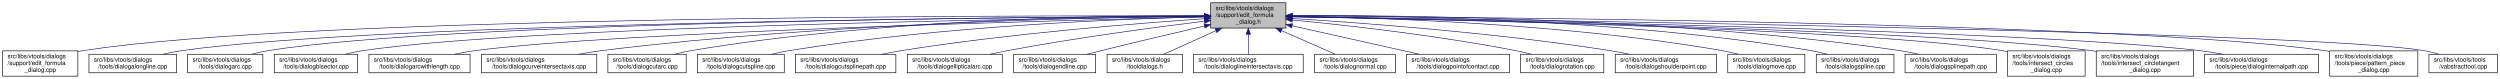
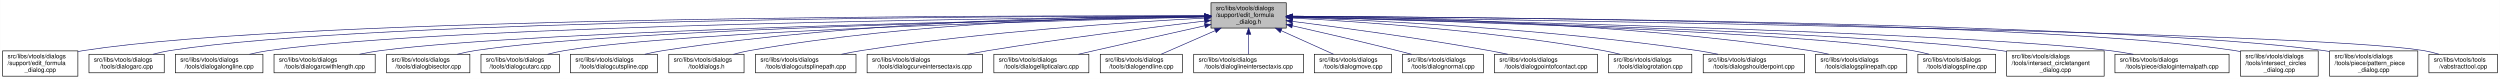
- <svg xmlns="http://www.w3.org/2000/svg" xmlns:xlink="http://www.w3.org/1999/xlink" width="4054pt" height="128pt" viewBox="0.00 0.00 4053.50 128.00">
+ <svg xmlns="http://www.w3.org/2000/svg" xmlns:xlink="http://www.w3.org/1999/xlink" width="4053pt" height="128pt" viewBox="0.00 0.00 4052.50 128.00">
  <g id="graph0" class="graph" transform="scale(1 1) rotate(0) translate(4 124)">
-     <polygon fill="white" stroke="transparent" points="-4,4 -4,-124 4049.5,-124 4049.5,4 -4,4" />
+     <polygon fill="white" stroke="transparent" points="-4,4 -4,-124 4048.5,-124 4048.5,4 -4,4" />
    <g id="node1" class="node">
      <g id="a_node1">
        <a xlink:title=" ">
          <polygon fill="#bfbfbf" stroke="black" points="1959,-78.5 1959,-119.5 2081,-119.5 2081,-78.5 1959,-78.5" />
          <text text-anchor="start" x="1967" y="-107.5" font-family="Helvetica,sans-Serif" font-size="10.00">src/libs/vtools/dialogs</text>
          <text text-anchor="start" x="1967" y="-96.5" font-family="Helvetica,sans-Serif" font-size="10.00">/support/edit_formula</text>
          <text text-anchor="middle" x="2020" y="-85.5" font-family="Helvetica,sans-Serif" font-size="10.00">_dialog.h</text>
        </a>
      </g>
    </g>
    <g id="node2" class="node">
      <g id="a_node2">
        <a xlink:href="../../d7/d8d/edit__formula__dialog_8cpp.html" target="_top" xlink:title=" ">
          <polygon fill="white" stroke="black" points="0,-0.5 0,-41.5 122,-41.5 122,-0.5 0,-0.5" />
          <text text-anchor="start" x="8" y="-29.5" font-family="Helvetica,sans-Serif" font-size="10.00">src/libs/vtools/dialogs</text>
          <text text-anchor="start" x="8" y="-18.5" font-family="Helvetica,sans-Serif" font-size="10.00">/support/edit_formula</text>
          <text text-anchor="middle" x="61" y="-7.5" font-family="Helvetica,sans-Serif" font-size="10.00">_dialog.cpp</text>
        </a>
      </g>
    </g>
    <g id="edge1" class="edge">
      <path fill="none" stroke="midnightblue" d="M1948.41,-98.25C1648.36,-98.95 491.07,-97.88 131,-42 128.13,-41.55 125.21,-41.03 122.27,-40.44" />
      <polygon fill="midnightblue" stroke="midnightblue" points="1948.72,-101.75 1958.71,-98.23 1948.71,-94.75 1948.72,-101.75" />
    </g>
    <g id="node3" class="node">
      <g id="a_node3">
-         <a xlink:href="../../d6/d5d/dialogalongline_8cpp.html" target="_top" xlink:title=" ">
-           <polygon fill="white" stroke="black" points="140,-6 140,-36 282,-36 282,-6 140,-6" />
+         <a xlink:href="../../d1/d37/dialogarc_8cpp.html" target="_top" xlink:title=" ">
+           <polygon fill="white" stroke="black" points="140,-6 140,-36 262,-36 262,-6 140,-6" />
          <text text-anchor="start" x="148" y="-24" font-family="Helvetica,sans-Serif" font-size="10.00">src/libs/vtools/dialogs</text>
-           <text text-anchor="middle" x="211" y="-13" font-family="Helvetica,sans-Serif" font-size="10.00">/tools/dialogalongline.cpp</text>
+           <text text-anchor="middle" x="201" y="-13" font-family="Helvetica,sans-Serif" font-size="10.00">/tools/dialogarc.cpp</text>
        </a>
      </g>
    </g>
    <g id="edge2" class="edge">
-       <path fill="none" stroke="midnightblue" d="M1948.49,-97.71C1664.91,-96.24 618.97,-87.78 291,-42 280.93,-40.59 270.3,-38.43 260.18,-36.04" />
-       <polygon fill="midnightblue" stroke="midnightblue" points="1948.63,-101.21 1958.65,-97.76 1948.67,-94.21 1948.63,-101.21" />
+       <path fill="none" stroke="midnightblue" d="M1948.58,-98.05C1662.95,-97.91 602.33,-93.82 271,-42 262.13,-40.61 252.8,-38.46 243.94,-36.07" />
+       <polygon fill="midnightblue" stroke="midnightblue" points="1948.81,-101.55 1958.81,-98.06 1948.81,-94.55 1948.81,-101.55" />
    </g>
    <g id="node4" class="node">
      <g id="a_node4">
-         <a xlink:href="../../d1/d37/dialogarc_8cpp.html" target="_top" xlink:title=" ">
-           <polygon fill="white" stroke="black" points="300,-6 300,-36 422,-36 422,-6 300,-6" />
-           <text text-anchor="start" x="308" y="-24" font-family="Helvetica,sans-Serif" font-size="10.00">src/libs/vtools/dialogs</text>
-           <text text-anchor="middle" x="361" y="-13" font-family="Helvetica,sans-Serif" font-size="10.00">/tools/dialogarc.cpp</text>
+         <a xlink:href="../../d6/d5d/dialogalongline_8cpp.html" target="_top" xlink:title=" ">
+           <polygon fill="white" stroke="black" points="280,-6 280,-36 422,-36 422,-6 280,-6" />
+           <text text-anchor="start" x="288" y="-24" font-family="Helvetica,sans-Serif" font-size="10.00">src/libs/vtools/dialogs</text>
+           <text text-anchor="middle" x="351" y="-13" font-family="Helvetica,sans-Serif" font-size="10.00">/tools/dialogalongline.cpp</text>
        </a>
      </g>
    </g>
    <g id="edge3" class="edge">
-       <path fill="none" stroke="midnightblue" d="M1948.94,-97.79C1680.68,-96.63 729.64,-89.2 431,-42 422.14,-40.6 412.8,-38.44 403.95,-36.04" />
-       <polygon fill="midnightblue" stroke="midnightblue" points="1948.93,-101.29 1958.95,-97.83 1948.96,-94.29 1948.93,-101.29" />
+       <path fill="none" stroke="midnightblue" d="M1948.99,-97.48C1680.89,-95.19 730.38,-84.22 431,-42 420.93,-40.58 410.3,-38.41 400.18,-36.01" />
+       <polygon fill="midnightblue" stroke="midnightblue" points="1948.96,-100.98 1958.99,-97.56 1949.02,-93.98 1948.96,-100.98" />
    </g>
    <g id="node5" class="node">
      <g id="a_node5">
-         <a xlink:href="../../da/dfa/dialogbisector_8cpp.html" target="_top" xlink:title=" ">
-           <polygon fill="white" stroke="black" points="440.5,-6 440.5,-36 575.5,-36 575.5,-6 440.5,-6" />
-           <text text-anchor="start" x="448.5" y="-24" font-family="Helvetica,sans-Serif" font-size="10.00">src/libs/vtools/dialogs</text>
-           <text text-anchor="middle" x="508" y="-13" font-family="Helvetica,sans-Serif" font-size="10.00">/tools/dialogbisector.cpp</text>
+         <a xlink:href="../../d2/d29/dialogarcwithlength_8cpp.html" target="_top" xlink:title=" ">
+           <polygon fill="white" stroke="black" points="440,-6 440,-36 604,-36 604,-6 440,-6" />
+           <text text-anchor="start" x="448" y="-24" font-family="Helvetica,sans-Serif" font-size="10.00">src/libs/vtools/dialogs</text>
+           <text text-anchor="middle" x="522" y="-13" font-family="Helvetica,sans-Serif" font-size="10.00">/tools/dialogarcwithlength.cpp</text>
        </a>
      </g>
    </g>
    <g id="edge4" class="edge">
-       <path fill="none" stroke="midnightblue" d="M1948.84,-97.25C1697.56,-94.27 852.6,-81.5 585,-42 575.44,-40.59 565.34,-38.45 555.73,-36.1" />
-       <polygon fill="midnightblue" stroke="midnightblue" points="1948.9,-100.75 1958.94,-97.37 1948.99,-93.75 1948.9,-100.75" />
+       <path fill="none" stroke="midnightblue" d="M1948.64,-96.83C1700.42,-92.48 875.48,-75.8 613,-42 601.77,-40.55 589.88,-38.4 578.52,-36.04" />
+       <polygon fill="midnightblue" stroke="midnightblue" points="1948.92,-100.33 1958.98,-97.01 1949.04,-93.33 1948.92,-100.33" />
    </g>
    <g id="node6" class="node">
      <g id="a_node6">
-         <a xlink:href="../../d2/d29/dialogarcwithlength_8cpp.html" target="_top" xlink:title=" ">
-           <polygon fill="white" stroke="black" points="594,-6 594,-36 758,-36 758,-6 594,-6" />
-           <text text-anchor="start" x="602" y="-24" font-family="Helvetica,sans-Serif" font-size="10.00">src/libs/vtools/dialogs</text>
-           <text text-anchor="middle" x="676" y="-13" font-family="Helvetica,sans-Serif" font-size="10.00">/tools/dialogarcwithlength.cpp</text>
+         <a xlink:href="../../da/dfa/dialogbisector_8cpp.html" target="_top" xlink:title=" ">
+           <polygon fill="white" stroke="black" points="622.5,-6 622.5,-36 757.5,-36 757.5,-6 622.5,-6" />
+           <text text-anchor="start" x="630.5" y="-24" font-family="Helvetica,sans-Serif" font-size="10.00">src/libs/vtools/dialogs</text>
+           <text text-anchor="middle" x="690" y="-13" font-family="Helvetica,sans-Serif" font-size="10.00">/tools/dialogbisector.cpp</text>
        </a>
      </g>
    </g>
    <g id="edge5" class="edge">
-       <path fill="none" stroke="midnightblue" d="M1948.42,-96.42C1718.13,-91.07 997.97,-72.31 767,-42 755.93,-40.55 744.22,-38.43 733.02,-36.1" />
-       <polygon fill="midnightblue" stroke="midnightblue" points="1948.61,-99.92 1958.68,-96.65 1948.77,-92.93 1948.61,-99.92" />
+       <path fill="none" stroke="midnightblue" d="M1948.7,-96.81C1718.5,-92.65 996.62,-77.08 766,-42 756.56,-40.56 746.6,-38.42 737.11,-36.06" />
+       <polygon fill="midnightblue" stroke="midnightblue" points="1948.91,-100.31 1958.97,-96.99 1949.03,-93.31 1948.91,-100.31" />
    </g>
    <g id="node7" class="node">
      <g id="a_node7">
-         <a xlink:href="../../dd/d39/dialogcurveintersectaxis_8cpp.html" target="_top" xlink:title=" ">
-           <polygon fill="white" stroke="black" points="776.5,-6 776.5,-36 963.5,-36 963.5,-6 776.5,-6" />
-           <text text-anchor="start" x="784.5" y="-24" font-family="Helvetica,sans-Serif" font-size="10.00">src/libs/vtools/dialogs</text>
-           <text text-anchor="middle" x="870" y="-13" font-family="Helvetica,sans-Serif" font-size="10.00">/tools/dialogcurveintersectaxis.cpp</text>
+         <a xlink:href="../../d9/d90/dialogcutarc_8cpp.html" target="_top" xlink:title=" ">
+           <polygon fill="white" stroke="black" points="775.5,-6 775.5,-36 902.5,-36 902.5,-6 775.5,-6" />
+           <text text-anchor="start" x="783.5" y="-24" font-family="Helvetica,sans-Serif" font-size="10.00">src/libs/vtools/dialogs</text>
+           <text text-anchor="middle" x="839" y="-13" font-family="Helvetica,sans-Serif" font-size="10.00">/tools/dialogcutarc.cpp</text>
        </a>
      </g>
    </g>
    <g id="edge6" class="edge">
-       <path fill="none" stroke="midnightblue" d="M1948.84,-97.63C1779.12,-96 1337.47,-87.37 972,-42 959.73,-40.48 946.73,-38.34 934.26,-36.02" />
-       <polygon fill="midnightblue" stroke="midnightblue" points="1948.87,-101.13 1958.9,-97.72 1948.93,-94.13 1948.87,-101.13" />
+       <path fill="none" stroke="midnightblue" d="M1948.73,-96.45C1736.68,-91.53 1112.04,-74.59 911,-42 902.04,-40.55 892.59,-38.39 883.6,-36.03" />
+       <polygon fill="midnightblue" stroke="midnightblue" points="1948.74,-99.96 1958.81,-96.69 1948.9,-92.96 1948.74,-99.96" />
    </g>
    <g id="node8" class="node">
      <g id="a_node8">
-         <a xlink:href="../../d9/d90/dialogcutarc_8cpp.html" target="_top" xlink:title=" ">
-           <polygon fill="white" stroke="black" points="981.5,-6 981.5,-36 1108.5,-36 1108.5,-6 981.5,-6" />
-           <text text-anchor="start" x="989.5" y="-24" font-family="Helvetica,sans-Serif" font-size="10.00">src/libs/vtools/dialogs</text>
-           <text text-anchor="middle" x="1045" y="-13" font-family="Helvetica,sans-Serif" font-size="10.00">/tools/dialogcutarc.cpp</text>
+         <a xlink:href="../../d3/d2e/dialogcutspline_8cpp.html" target="_top" xlink:title=" ">
+           <polygon fill="white" stroke="black" points="920.5,-6 920.5,-36 1061.5,-36 1061.5,-6 920.5,-6" />
+           <text text-anchor="start" x="928.5" y="-24" font-family="Helvetica,sans-Serif" font-size="10.00">src/libs/vtools/dialogs</text>
+           <text text-anchor="middle" x="991" y="-13" font-family="Helvetica,sans-Serif" font-size="10.00">/tools/dialogcutspline.cpp</text>
        </a>
      </g>
    </g>
    <g id="edge7" class="edge">
-       <path fill="none" stroke="midnightblue" d="M1948.78,-98.61C1795.51,-98.84 1423.44,-93.48 1117,-42 1108.17,-40.52 1098.87,-38.38 1090,-36.05" />
-       <polygon fill="midnightblue" stroke="midnightblue" points="1949.01,-102.11 1959,-98.59 1948.99,-95.11 1949.01,-102.11" />
+       <path fill="none" stroke="midnightblue" d="M1948.69,-98.3C1790.01,-97.99 1396.06,-91.78 1071,-42 1061.24,-40.5 1050.92,-38.36 1041.07,-36.03" />
+       <polygon fill="midnightblue" stroke="midnightblue" points="1948.8,-101.8 1958.8,-98.32 1948.81,-94.8 1948.8,-101.8" />
    </g>
    <g id="node9" class="node">
      <g id="a_node9">
-         <a xlink:href="../../d3/d2e/dialogcutspline_8cpp.html" target="_top" xlink:title=" ">
-           <polygon fill="white" stroke="black" points="1126.5,-6 1126.5,-36 1267.5,-36 1267.5,-6 1126.5,-6" />
-           <text text-anchor="start" x="1134.5" y="-24" font-family="Helvetica,sans-Serif" font-size="10.00">src/libs/vtools/dialogs</text>
-           <text text-anchor="middle" x="1197" y="-13" font-family="Helvetica,sans-Serif" font-size="10.00">/tools/dialogcutspline.cpp</text>
+         <a xlink:href="../../df/ded/tooldialogs_8h.html" target="_top" xlink:title=" ">
+           <polygon fill="white" stroke="black" points="1080,-6 1080,-36 1202,-36 1202,-6 1080,-6" />
+           <text text-anchor="start" x="1088" y="-24" font-family="Helvetica,sans-Serif" font-size="10.00">src/libs/vtools/dialogs</text>
+           <text text-anchor="middle" x="1141" y="-13" font-family="Helvetica,sans-Serif" font-size="10.00">/tooldialogs.h</text>
        </a>
      </g>
    </g>
    <g id="edge8" class="edge">
-       <path fill="none" stroke="midnightblue" d="M1948.76,-96.73C1815.72,-93.44 1520.84,-81.9 1276,-42 1266.5,-40.45 1256.48,-38.32 1246.88,-36.01" />
-       <polygon fill="midnightblue" stroke="midnightblue" points="1948.74,-100.23 1958.82,-96.97 1948.91,-93.23 1948.74,-100.23" />
+       <path fill="none" stroke="midnightblue" d="M1948.54,-98.05C1806.78,-97.05 1480.38,-89.27 1211,-42 1202.41,-40.49 1193.37,-38.35 1184.74,-36.01" />
+       <polygon fill="midnightblue" stroke="midnightblue" points="1948.82,-101.55 1958.84,-98.11 1948.86,-94.55 1948.82,-101.55" />
    </g>
    <g id="node10" class="node">
      <g id="a_node10">
        <a xlink:href="../../df/d30/dialogcutsplinepath_8cpp.html" target="_top" xlink:title=" ">
-           <polygon fill="white" stroke="black" points="1285.5,-6 1285.5,-36 1448.5,-36 1448.5,-6 1285.5,-6" />
-           <text text-anchor="start" x="1293.5" y="-24" font-family="Helvetica,sans-Serif" font-size="10.00">src/libs/vtools/dialogs</text>
-           <text text-anchor="middle" x="1367" y="-13" font-family="Helvetica,sans-Serif" font-size="10.00">/tools/dialogcutsplinepath.cpp</text>
+           <polygon fill="white" stroke="black" points="1220.5,-6 1220.5,-36 1383.5,-36 1383.5,-6 1220.5,-6" />
+           <text text-anchor="start" x="1228.5" y="-24" font-family="Helvetica,sans-Serif" font-size="10.00">src/libs/vtools/dialogs</text>
+           <text text-anchor="middle" x="1302" y="-13" font-family="Helvetica,sans-Serif" font-size="10.00">/tools/dialogcutsplinepath.cpp</text>
        </a>
      </g>
    </g>
    <g id="edge9" class="edge">
-       <path fill="none" stroke="midnightblue" d="M1948.96,-93.6C1842,-86.37 1633.42,-69.92 1458,-42 1447.62,-40.35 1436.64,-38.24 1426.04,-36.03" />
-       <polygon fill="midnightblue" stroke="midnightblue" points="1948.78,-97.09 1958.99,-94.27 1949.25,-90.11 1948.78,-97.09" />
+       <path fill="none" stroke="midnightblue" d="M1948.36,-94.64C1831.38,-88.48 1592.29,-73.05 1392,-42 1381.56,-40.38 1370.52,-38.27 1359.89,-36.02" />
+       <polygon fill="midnightblue" stroke="midnightblue" points="1948.45,-98.15 1958.62,-95.17 1948.81,-91.16 1948.45,-98.15" />
    </g>
    <g id="node11" class="node">
      <g id="a_node11">
-         <a xlink:href="../../d9/d68/dialogellipticalarc_8cpp.html" target="_top" xlink:title=" ">
-           <polygon fill="white" stroke="black" points="1467,-6 1467,-36 1621,-36 1621,-6 1467,-6" />
-           <text text-anchor="start" x="1475" y="-24" font-family="Helvetica,sans-Serif" font-size="10.00">src/libs/vtools/dialogs</text>
-           <text text-anchor="middle" x="1544" y="-13" font-family="Helvetica,sans-Serif" font-size="10.00">/tools/dialogellipticalarc.cpp</text>
+         <a xlink:href="../../dd/d39/dialogcurveintersectaxis_8cpp.html" target="_top" xlink:title=" ">
+           <polygon fill="white" stroke="black" points="1401.5,-6 1401.5,-36 1588.5,-36 1588.5,-6 1401.5,-6" />
+           <text text-anchor="start" x="1409.5" y="-24" font-family="Helvetica,sans-Serif" font-size="10.00">src/libs/vtools/dialogs</text>
+           <text text-anchor="middle" x="1495" y="-13" font-family="Helvetica,sans-Serif" font-size="10.00">/tools/dialogcurveintersectaxis.cpp</text>
        </a>
      </g>
    </g>
    <g id="edge10" class="edge">
-       <path fill="none" stroke="midnightblue" d="M1948.69,-89.63C1870.26,-79.99 1740.66,-62.77 1630,-42 1620.66,-40.25 1610.8,-38.17 1601.22,-36.03" />
-       <polygon fill="midnightblue" stroke="midnightblue" points="1948.59,-93.14 1958.94,-90.88 1949.43,-86.19 1948.59,-93.14" />
+       <path fill="none" stroke="midnightblue" d="M1948.73,-89.86C1864.68,-79.96 1720.83,-62.06 1598,-42 1587.03,-40.21 1575.45,-38.14 1564.15,-36.02" />
+       <polygon fill="midnightblue" stroke="midnightblue" points="1948.34,-93.34 1958.68,-91.03 1949.16,-86.39 1948.34,-93.34" />
    </g>
    <g id="node12" class="node">
      <g id="a_node12">
-         <a xlink:href="../../d3/d15/dialogendline_8cpp.html" target="_top" xlink:title=" ">
-           <polygon fill="white" stroke="black" points="1639.5,-6 1639.5,-36 1772.5,-36 1772.5,-6 1639.5,-6" />
-           <text text-anchor="start" x="1647.5" y="-24" font-family="Helvetica,sans-Serif" font-size="10.00">src/libs/vtools/dialogs</text>
-           <text text-anchor="middle" x="1706" y="-13" font-family="Helvetica,sans-Serif" font-size="10.00">/tools/dialogendline.cpp</text>
+         <a xlink:href="../../d9/d68/dialogellipticalarc_8cpp.html" target="_top" xlink:title=" ">
+           <polygon fill="white" stroke="black" points="1607,-6 1607,-36 1761,-36 1761,-6 1607,-6" />
+           <text text-anchor="start" x="1615" y="-24" font-family="Helvetica,sans-Serif" font-size="10.00">src/libs/vtools/dialogs</text>
+           <text text-anchor="middle" x="1684" y="-13" font-family="Helvetica,sans-Serif" font-size="10.00">/tools/dialogellipticalarc.cpp</text>
        </a>
      </g>
    </g>
    <g id="edge11" class="edge">
-       <path fill="none" stroke="midnightblue" d="M1948.9,-81.78C1901.53,-70.85 1837.95,-55.94 1782,-42 1774.45,-40.12 1766.5,-38.09 1758.69,-36.06" />
-       <polygon fill="midnightblue" stroke="midnightblue" points="1948.22,-85.22 1958.75,-84.05 1949.79,-78.4 1948.22,-85.22" />
+       <path fill="none" stroke="midnightblue" d="M1948.77,-82.21C1898.73,-71.07 1830.24,-55.75 1770,-42 1761.63,-40.09 1752.81,-38.06 1744.13,-36.05" />
+       <polygon fill="midnightblue" stroke="midnightblue" points="1948.32,-85.69 1958.84,-84.45 1949.84,-78.86 1948.32,-85.69" />
    </g>
    <g id="node13" class="node">
      <g id="a_node13">
-         <a xlink:href="../../df/ded/tooldialogs_8h.html" target="_top" xlink:title=" ">
-           <polygon fill="white" stroke="black" points="1791,-6 1791,-36 1913,-36 1913,-6 1791,-6" />
-           <text text-anchor="start" x="1799" y="-24" font-family="Helvetica,sans-Serif" font-size="10.00">src/libs/vtools/dialogs</text>
-           <text text-anchor="middle" x="1852" y="-13" font-family="Helvetica,sans-Serif" font-size="10.00">/tooldialogs.h</text>
+         <a xlink:href="../../d3/d15/dialogendline_8cpp.html" target="_top" xlink:title=" ">
+           <polygon fill="white" stroke="black" points="1779.5,-6 1779.5,-36 1912.5,-36 1912.5,-6 1779.5,-6" />
+           <text text-anchor="start" x="1787.5" y="-24" font-family="Helvetica,sans-Serif" font-size="10.00">src/libs/vtools/dialogs</text>
+           <text text-anchor="middle" x="1846" y="-13" font-family="Helvetica,sans-Serif" font-size="10.00">/tools/dialogendline.cpp</text>
        </a>
      </g>
    </g>
    <g id="edge12" class="edge">
-       <path fill="none" stroke="midnightblue" d="M1967.57,-74.28C1939.88,-61.76 1906.83,-46.81 1883.18,-36.11" />
-       <polygon fill="midnightblue" stroke="midnightblue" points="1966.18,-77.5 1976.74,-78.43 1969.07,-71.12 1966.18,-77.5" />
+       <path fill="none" stroke="midnightblue" d="M1965.7,-74.28C1937.02,-61.76 1902.79,-46.81 1878.3,-36.11" />
+       <polygon fill="midnightblue" stroke="midnightblue" points="1964.63,-77.63 1975.19,-78.43 1967.43,-71.22 1964.63,-77.63" />
    </g>
    <g id="node14" class="node">
      <g id="a_node14">
        <a xlink:href="../../de/d3c/dialoglineintersectaxis_8cpp.html" target="_top" xlink:title=" ">
          <polygon fill="white" stroke="black" points="1931,-6 1931,-36 2109,-36 2109,-6 1931,-6" />
          <text text-anchor="start" x="1939" y="-24" font-family="Helvetica,sans-Serif" font-size="10.00">src/libs/vtools/dialogs</text>
          <text text-anchor="middle" x="2020" y="-13" font-family="Helvetica,sans-Serif" font-size="10.00">/tools/dialoglineintersectaxis.cpp</text>
        </a>
      </g>
    </g>
    <g id="edge13" class="edge">
      <path fill="none" stroke="midnightblue" d="M2020,-68.28C2020,-57.25 2020,-45.25 2020,-36.23" />
      <polygon fill="midnightblue" stroke="midnightblue" points="2016.5,-68.43 2020,-78.43 2023.5,-68.43 2016.5,-68.43" />
    </g>
    <g id="node15" class="node">
      <g id="a_node15">
-         <a xlink:href="../../da/df4/dialognormal_8cpp.html" target="_top" xlink:title=" ">
-           <polygon fill="white" stroke="black" points="2127.5,-6 2127.5,-36 2258.5,-36 2258.5,-6 2127.5,-6" />
-           <text text-anchor="start" x="2135.5" y="-24" font-family="Helvetica,sans-Serif" font-size="10.00">src/libs/vtools/dialogs</text>
-           <text text-anchor="middle" x="2193" y="-13" font-family="Helvetica,sans-Serif" font-size="10.00">/tools/dialognormal.cpp</text>
+         <a xlink:href="../../d2/d51/dialogmove_8cpp.html" target="_top" xlink:title=" ">
+           <polygon fill="white" stroke="black" points="2126.5,-6 2126.5,-36 2251.5,-36 2251.5,-6 2126.5,-6" />
+           <text text-anchor="start" x="2134.5" y="-24" font-family="Helvetica,sans-Serif" font-size="10.00">src/libs/vtools/dialogs</text>
+           <text text-anchor="middle" x="2189" y="-13" font-family="Helvetica,sans-Serif" font-size="10.00">/tools/dialogmove.cpp</text>
        </a>
      </g>
    </g>
    <g id="edge14" class="edge">
-       <path fill="none" stroke="midnightblue" d="M2073.99,-74.28C2102.5,-61.76 2136.54,-46.81 2160.89,-36.11" />
-       <polygon fill="midnightblue" stroke="midnightblue" points="2072.3,-71.2 2064.55,-78.43 2075.12,-77.61 2072.3,-71.2" />
+       <path fill="none" stroke="midnightblue" d="M2072.74,-74.28C2100.6,-61.76 2133.84,-46.81 2157.63,-36.11" />
+       <polygon fill="midnightblue" stroke="midnightblue" points="2071.21,-71.13 2063.52,-78.43 2074.08,-77.52 2071.21,-71.13" />
    </g>
    <g id="node16" class="node">
      <g id="a_node16">
-         <a xlink:href="../../d9/df4/dialogpointofcontact_8cpp.html" target="_top" xlink:title=" ">
-           <polygon fill="white" stroke="black" points="2276.5,-6 2276.5,-36 2443.5,-36 2443.5,-6 2276.5,-6" />
-           <text text-anchor="start" x="2284.5" y="-24" font-family="Helvetica,sans-Serif" font-size="10.00">src/libs/vtools/dialogs</text>
-           <text text-anchor="middle" x="2360" y="-13" font-family="Helvetica,sans-Serif" font-size="10.00">/tools/dialogpointofcontact.cpp</text>
+         <a xlink:href="../../da/df4/dialognormal_8cpp.html" target="_top" xlink:title=" ">
+           <polygon fill="white" stroke="black" points="2269.5,-6 2269.5,-36 2400.5,-36 2400.5,-6 2269.5,-6" />
+           <text text-anchor="start" x="2277.5" y="-24" font-family="Helvetica,sans-Serif" font-size="10.00">src/libs/vtools/dialogs</text>
+           <text text-anchor="middle" x="2335" y="-13" font-family="Helvetica,sans-Serif" font-size="10.00">/tools/dialognormal.cpp</text>
        </a>
      </g>
    </g>
    <g id="edge15" class="edge">
-       <path fill="none" stroke="midnightblue" d="M2091.1,-82.11C2152.03,-68.49 2238.93,-49.06 2297.3,-36.02" />
-       <polygon fill="midnightblue" stroke="midnightblue" points="2090.17,-78.73 2081.18,-84.32 2091.7,-85.56 2090.17,-78.73" />
+       <path fill="none" stroke="midnightblue" d="M2091.05,-82.19C2139.13,-71.32 2204.02,-56.32 2261,-42 2268.49,-40.12 2276.38,-38.06 2284.11,-36.01" />
+       <polygon fill="midnightblue" stroke="midnightblue" points="2090.04,-78.83 2081.06,-84.44 2091.58,-85.66 2090.04,-78.83" />
    </g>
    <g id="node17" class="node">
      <g id="a_node17">
-         <a xlink:href="../../dc/d64/dialogrotation_8cpp.html" target="_top" xlink:title=" ">
-           <polygon fill="white" stroke="black" points="2461.5,-6 2461.5,-36 2596.5,-36 2596.5,-6 2461.5,-6" />
-           <text text-anchor="start" x="2469.5" y="-24" font-family="Helvetica,sans-Serif" font-size="10.00">src/libs/vtools/dialogs</text>
-           <text text-anchor="middle" x="2529" y="-13" font-family="Helvetica,sans-Serif" font-size="10.00">/tools/dialogrotation.cpp</text>
+         <a xlink:href="../../d9/df4/dialogpointofcontact_8cpp.html" target="_top" xlink:title=" ">
+           <polygon fill="white" stroke="black" points="2418.5,-6 2418.5,-36 2585.5,-36 2585.5,-6 2418.5,-6" />
+           <text text-anchor="start" x="2426.5" y="-24" font-family="Helvetica,sans-Serif" font-size="10.00">src/libs/vtools/dialogs</text>
+           <text text-anchor="middle" x="2502" y="-13" font-family="Helvetica,sans-Serif" font-size="10.00">/tools/dialogpointofcontact.cpp</text>
        </a>
      </g>
    </g>
    <g id="edge16" class="edge">
-       <path fill="none" stroke="midnightblue" d="M2091.55,-91.59C2177.78,-83.22 2326.83,-66.65 2453,-42 2461.57,-40.33 2470.6,-38.24 2479.34,-36.05" />
-       <polygon fill="midnightblue" stroke="midnightblue" points="2090.97,-88.13 2081.35,-92.58 2091.64,-95.1 2090.97,-88.13" />
+       <path fill="none" stroke="midnightblue" d="M2091.26,-89.32C2169.63,-79.41 2299.19,-61.97 2410,-42 2419.81,-40.23 2430.17,-38.17 2440.26,-36.06" />
+       <polygon fill="midnightblue" stroke="midnightblue" points="2090.5,-85.89 2081.01,-90.61 2091.37,-92.83 2090.5,-85.89" />
    </g>
    <g id="node18" class="node">
      <g id="a_node18">
-         <a xlink:href="../../d3/d23/dialogshoulderpoint_8cpp.html" target="_top" xlink:title=" ">
-           <polygon fill="white" stroke="black" points="2615,-6 2615,-36 2779,-36 2779,-6 2615,-6" />
-           <text text-anchor="start" x="2623" y="-24" font-family="Helvetica,sans-Serif" font-size="10.00">src/libs/vtools/dialogs</text>
-           <text text-anchor="middle" x="2697" y="-13" font-family="Helvetica,sans-Serif" font-size="10.00">/tools/dialogshoulderpoint.cpp</text>
+         <a xlink:href="../../dc/d64/dialogrotation_8cpp.html" target="_top" xlink:title=" ">
+           <polygon fill="white" stroke="black" points="2603.5,-6 2603.5,-36 2738.5,-36 2738.5,-6 2603.5,-6" />
+           <text text-anchor="start" x="2611.5" y="-24" font-family="Helvetica,sans-Serif" font-size="10.00">src/libs/vtools/dialogs</text>
+           <text text-anchor="middle" x="2671" y="-13" font-family="Helvetica,sans-Serif" font-size="10.00">/tools/dialogrotation.cpp</text>
        </a>
      </g>
    </g>
    <g id="edge17" class="edge">
-       <path fill="none" stroke="midnightblue" d="M2091.08,-93.99C2201.68,-87.13 2421.45,-70.99 2606,-42 2616.39,-40.37 2627.37,-38.28 2637.97,-36.06" />
-       <polygon fill="midnightblue" stroke="midnightblue" points="2090.81,-90.5 2081.04,-94.61 2091.24,-97.49 2090.81,-90.5" />
+       <path fill="none" stroke="midnightblue" d="M2091.53,-94.72C2200.77,-88.89 2415.43,-74.16 2595,-42 2603.86,-40.41 2613.21,-38.31 2622.2,-36.07" />
+       <polygon fill="midnightblue" stroke="midnightblue" points="2091.09,-91.24 2081.29,-95.26 2091.46,-98.23 2091.09,-91.24" />
    </g>
    <g id="node19" class="node">
      <g id="a_node19">
-         <a xlink:href="../../d2/d51/dialogmove_8cpp.html" target="_top" xlink:title=" ">
-           <polygon fill="white" stroke="black" points="2797.5,-6 2797.5,-36 2922.5,-36 2922.5,-6 2797.5,-6" />
-           <text text-anchor="start" x="2805.5" y="-24" font-family="Helvetica,sans-Serif" font-size="10.00">src/libs/vtools/dialogs</text>
-           <text text-anchor="middle" x="2860" y="-13" font-family="Helvetica,sans-Serif" font-size="10.00">/tools/dialogmove.cpp</text>
+         <a xlink:href="../../d3/d23/dialogshoulderpoint_8cpp.html" target="_top" xlink:title=" ">
+           <polygon fill="white" stroke="black" points="2757,-6 2757,-36 2921,-36 2921,-6 2757,-6" />
+           <text text-anchor="start" x="2765" y="-24" font-family="Helvetica,sans-Serif" font-size="10.00">src/libs/vtools/dialogs</text>
+           <text text-anchor="middle" x="2839" y="-13" font-family="Helvetica,sans-Serif" font-size="10.00">/tools/dialogshoulderpoint.cpp</text>
        </a>
      </g>
    </g>
    <g id="edge18" class="edge">
-       <path fill="none" stroke="midnightblue" d="M2091.55,-97.5C2228.01,-95.5 2534.46,-86.01 2788,-42 2796.69,-40.49 2805.85,-38.37 2814.6,-36.08" />
-       <polygon fill="midnightblue" stroke="midnightblue" points="2091.18,-94 2081.23,-97.64 2091.28,-101 2091.18,-94" />
+       <path fill="none" stroke="midnightblue" d="M2091.49,-95.81C2222.36,-91.07 2509,-77.28 2748,-42 2758.72,-40.42 2770.06,-38.29 2780.97,-36.02" />
+       <polygon fill="midnightblue" stroke="midnightblue" points="2091.07,-92.32 2081.2,-96.18 2091.32,-99.32 2091.07,-92.32" />
    </g>
    <g id="node20" class="node">
      <g id="a_node20">
-         <a xlink:href="../../df/de5/dialogspline_8cpp.html" target="_top" xlink:title=" ">
-           <polygon fill="white" stroke="black" points="2941,-6 2941,-36 3067,-36 3067,-6 2941,-6" />
-           <text text-anchor="start" x="2949" y="-24" font-family="Helvetica,sans-Serif" font-size="10.00">src/libs/vtools/dialogs</text>
-           <text text-anchor="middle" x="3004" y="-13" font-family="Helvetica,sans-Serif" font-size="10.00">/tools/dialogspline.cpp</text>
+         <a xlink:href="../../dc/dc2/dialogsplinepath_8cpp.html" target="_top" xlink:title=" ">
+           <polygon fill="white" stroke="black" points="2939,-6 2939,-36 3087,-36 3087,-6 2939,-6" />
+           <text text-anchor="start" x="2947" y="-24" font-family="Helvetica,sans-Serif" font-size="10.00">src/libs/vtools/dialogs</text>
+           <text text-anchor="middle" x="3013" y="-13" font-family="Helvetica,sans-Serif" font-size="10.00">/tools/dialogsplinepath.cpp</text>
        </a>
      </g>
    </g>
    <g id="edge19" class="edge">
-       <path fill="none" stroke="midnightblue" d="M2091.35,-98.68C2245.79,-99.04 2622.12,-93.96 2932,-42 2940.83,-40.52 2950.13,-38.38 2959,-36.05" />
-       <polygon fill="midnightblue" stroke="midnightblue" points="2091.07,-95.18 2081.06,-98.64 2091.05,-102.18 2091.07,-95.18" />
+       <path fill="none" stroke="midnightblue" d="M2091.35,-97.84C2245.38,-96.57 2620.14,-88.5 2930,-42 2939.97,-40.5 2950.5,-38.39 2960.58,-36.1" />
+       <polygon fill="midnightblue" stroke="midnightblue" points="2091.06,-94.34 2081.09,-97.92 2091.11,-101.34 2091.06,-94.34" />
    </g>
    <g id="node21" class="node">
      <g id="a_node21">
-         <a xlink:href="../../dc/dc2/dialogsplinepath_8cpp.html" target="_top" xlink:title=" ">
-           <polygon fill="white" stroke="black" points="3085,-6 3085,-36 3233,-36 3233,-6 3085,-6" />
-           <text text-anchor="start" x="3093" y="-24" font-family="Helvetica,sans-Serif" font-size="10.00">src/libs/vtools/dialogs</text>
-           <text text-anchor="middle" x="3159" y="-13" font-family="Helvetica,sans-Serif" font-size="10.00">/tools/dialogsplinepath.cpp</text>
+         <a xlink:href="../../df/de5/dialogspline_8cpp.html" target="_top" xlink:title=" ">
+           <polygon fill="white" stroke="black" points="3105,-6 3105,-36 3231,-36 3231,-6 3105,-6" />
+           <text text-anchor="start" x="3113" y="-24" font-family="Helvetica,sans-Serif" font-size="10.00">src/libs/vtools/dialogs</text>
+           <text text-anchor="middle" x="3168" y="-13" font-family="Helvetica,sans-Serif" font-size="10.00">/tools/dialogspline.cpp</text>
        </a>
      </g>
    </g>
    <g id="edge20" class="edge">
-       <path fill="none" stroke="midnightblue" d="M2091.22,-98.71C2262.08,-99.44 2708.36,-95.58 3076,-42 3086.12,-40.53 3096.81,-38.39 3107.04,-36.06" />
-       <polygon fill="midnightblue" stroke="midnightblue" points="2091.12,-95.21 2081.1,-98.66 2091.08,-102.21 2091.12,-95.21" />
+       <path fill="none" stroke="midnightblue" d="M2091.27,-96.33C2299.02,-91.13 2901.62,-73.66 3096,-42 3104.96,-40.54 3114.41,-38.38 3123.4,-36.02" />
+       <polygon fill="midnightblue" stroke="midnightblue" points="2090.99,-92.83 2081.09,-96.58 2091.17,-99.83 2090.99,-92.83" />
    </g>
    <g id="node22" class="node">
      <g id="a_node22">
-         <a xlink:href="../../d5/de8/intersect__circles__dialog_8cpp.html" target="_top" xlink:title=" ">
-           <polygon fill="white" stroke="black" points="3251,-0.5 3251,-41.5 3377,-41.5 3377,-0.5 3251,-0.5" />
-           <text text-anchor="start" x="3259" y="-29.5" font-family="Helvetica,sans-Serif" font-size="10.00">src/libs/vtools/dialogs</text>
-           <text text-anchor="start" x="3259" y="-18.5" font-family="Helvetica,sans-Serif" font-size="10.00">/tools/intersect_circles</text>
-           <text text-anchor="middle" x="3314" y="-7.5" font-family="Helvetica,sans-Serif" font-size="10.00">_dialog.cpp</text>
+         <a xlink:href="../../d5/d5a/intersect__circletangent__dialog_8cpp.html" target="_top" xlink:title=" ">
+           <polygon fill="white" stroke="black" points="3249,-0.5 3249,-41.5 3407,-41.5 3407,-0.5 3249,-0.5" />
+           <text text-anchor="start" x="3257" y="-29.5" font-family="Helvetica,sans-Serif" font-size="10.00">src/libs/vtools/dialogs</text>
+           <text text-anchor="start" x="3257" y="-18.5" font-family="Helvetica,sans-Serif" font-size="10.00">/tools/intersect_circletangent</text>
+           <text text-anchor="middle" x="3328" y="-7.5" font-family="Helvetica,sans-Serif" font-size="10.00">_dialog.cpp</text>
        </a>
      </g>
    </g>
    <g id="edge21" class="edge">
-       <path fill="none" stroke="midnightblue" d="M2091.44,-96.84C2317.93,-92.82 3018.16,-77.75 3242,-42 3244.95,-41.53 3247.94,-40.98 3250.96,-40.38" />
-       <polygon fill="midnightblue" stroke="midnightblue" points="2091.28,-93.34 2081.34,-97.01 2091.4,-100.34 2091.28,-93.34" />
+       <path fill="none" stroke="midnightblue" d="M2091.26,-96.39C2317.18,-91.03 3015.74,-72.39 3240,-42 3242.95,-41.6 3245.95,-41.15 3248.97,-40.66" />
+       <polygon fill="midnightblue" stroke="midnightblue" points="2091.1,-92.9 2081.18,-96.63 2091.26,-99.89 2091.1,-92.9" />
    </g>
    <g id="node23" class="node">
      <g id="a_node23">
-         <a xlink:href="../../d5/d5a/intersect__circletangent__dialog_8cpp.html" target="_top" xlink:title=" ">
-           <polygon fill="white" stroke="black" points="3395,-0.5 3395,-41.5 3553,-41.5 3553,-0.5 3395,-0.5" />
-           <text text-anchor="start" x="3403" y="-29.5" font-family="Helvetica,sans-Serif" font-size="10.00">src/libs/vtools/dialogs</text>
-           <text text-anchor="start" x="3403" y="-18.5" font-family="Helvetica,sans-Serif" font-size="10.00">/tools/intersect_circletangent</text>
-           <text text-anchor="middle" x="3474" y="-7.5" font-family="Helvetica,sans-Serif" font-size="10.00">_dialog.cpp</text>
+         <a xlink:href="../../dc/d82/dialoginternalpath_8cpp.html" target="_top" xlink:title=" ">
+           <polygon fill="white" stroke="black" points="3424.5,-6 3424.5,-36 3609.5,-36 3609.5,-6 3424.5,-6" />
+           <text text-anchor="start" x="3432.5" y="-24" font-family="Helvetica,sans-Serif" font-size="10.00">src/libs/vtools/dialogs</text>
+           <text text-anchor="middle" x="3517" y="-13" font-family="Helvetica,sans-Serif" font-size="10.00">/tools/piece/dialoginternalpath.cpp</text>
        </a>
      </g>
    </g>
    <g id="edge22" class="edge">
-       <path fill="none" stroke="midnightblue" d="M2091.36,-96.79C2334.86,-92.41 3132.02,-75.78 3386,-42 3388.95,-41.61 3391.95,-41.16 3394.97,-40.68" />
-       <polygon fill="midnightblue" stroke="midnightblue" points="2091.15,-93.3 2081.21,-96.98 2091.27,-100.3 2091.15,-93.3" />
+       <path fill="none" stroke="midnightblue" d="M2091.62,-96.6C2338.84,-91.53 3155.53,-72.82 3416,-42 3428.43,-40.53 3441.61,-38.37 3454.2,-36" />
+       <polygon fill="midnightblue" stroke="midnightblue" points="2091.25,-93.11 2081.32,-96.81 2091.39,-100.1 2091.25,-93.11" />
    </g>
    <g id="node24" class="node">
      <g id="a_node24">
-         <a xlink:href="../../dc/d82/dialoginternalpath_8cpp.html" target="_top" xlink:title=" ">
-           <polygon fill="white" stroke="black" points="3570.5,-6 3570.5,-36 3755.5,-36 3755.5,-6 3570.5,-6" />
-           <text text-anchor="start" x="3578.5" y="-24" font-family="Helvetica,sans-Serif" font-size="10.00">src/libs/vtools/dialogs</text>
-           <text text-anchor="middle" x="3663" y="-13" font-family="Helvetica,sans-Serif" font-size="10.00">/tools/piece/dialoginternalpath.cpp</text>
+         <a xlink:href="../../d5/de8/intersect__circles__dialog_8cpp.html" target="_top" xlink:title=" ">
+           <polygon fill="white" stroke="black" points="3628,-0.5 3628,-41.5 3754,-41.5 3754,-0.5 3628,-0.5" />
+           <text text-anchor="start" x="3636" y="-29.5" font-family="Helvetica,sans-Serif" font-size="10.00">src/libs/vtools/dialogs</text>
+           <text text-anchor="start" x="3636" y="-18.5" font-family="Helvetica,sans-Serif" font-size="10.00">/tools/intersect_circles</text>
+           <text text-anchor="middle" x="3691" y="-7.5" font-family="Helvetica,sans-Serif" font-size="10.00">_dialog.cpp</text>
        </a>
      </g>
    </g>
    <g id="edge23" class="edge">
-       <path fill="none" stroke="midnightblue" d="M2091.46,-96.92C2354.91,-92.68 3271.52,-75.82 3562,-42 3574.43,-40.55 3587.61,-38.4 3600.21,-36.04" />
-       <polygon fill="midnightblue" stroke="midnightblue" points="2091.2,-93.42 2081.25,-97.08 2091.31,-100.42 2091.2,-93.42" />
+       <path fill="none" stroke="midnightblue" d="M2091.5,-97.73C2361.4,-96.38 3318.31,-88.36 3619,-42 3621.95,-41.55 3624.95,-41.01 3627.97,-40.41" />
+       <polygon fill="midnightblue" stroke="midnightblue" points="2091.41,-94.23 2081.43,-97.78 2091.45,-101.23 2091.41,-94.23" />
    </g>
    <g id="node25" class="node">
      <g id="a_node25">
        <a xlink:href="../../de/d46/pattern__piece__dialog_8cpp.html" target="_top" xlink:title=" ">
-           <polygon fill="white" stroke="black" points="3773.5,-0.5 3773.5,-41.5 3916.5,-41.5 3916.5,-0.5 3773.5,-0.5" />
-           <text text-anchor="start" x="3781.5" y="-29.5" font-family="Helvetica,sans-Serif" font-size="10.00">src/libs/vtools/dialogs</text>
-           <text text-anchor="start" x="3781.5" y="-18.5" font-family="Helvetica,sans-Serif" font-size="10.00">/tools/piece/pattern_piece</text>
-           <text text-anchor="middle" x="3845" y="-7.5" font-family="Helvetica,sans-Serif" font-size="10.00">_dialog.cpp</text>
+           <polygon fill="white" stroke="black" points="3772.5,-0.5 3772.5,-41.5 3915.5,-41.5 3915.5,-0.5 3772.5,-0.5" />
+           <text text-anchor="start" x="3780.5" y="-29.5" font-family="Helvetica,sans-Serif" font-size="10.00">src/libs/vtools/dialogs</text>
+           <text text-anchor="start" x="3780.5" y="-18.5" font-family="Helvetica,sans-Serif" font-size="10.00">/tools/piece/pattern_piece</text>
+           <text text-anchor="middle" x="3844" y="-7.5" font-family="Helvetica,sans-Serif" font-size="10.00">_dialog.cpp</text>
        </a>
      </g>
    </g>
    <g id="edge24" class="edge">
-       <path fill="none" stroke="midnightblue" d="M2091.21,-97.74C2376.01,-96.36 3433.62,-88.2 3765,-42 3767.69,-41.62 3770.43,-41.19 3773.18,-40.72" />
-       <polygon fill="midnightblue" stroke="midnightblue" points="2090.99,-94.24 2081.01,-97.78 2091.03,-101.24 2090.99,-94.24" />
+       <path fill="none" stroke="midnightblue" d="M2091.61,-97.7C2376.77,-96.21 3432.12,-87.65 3763,-42 3766.01,-41.58 3769.08,-41.1 3772.16,-40.57" />
+       <polygon fill="midnightblue" stroke="midnightblue" points="2091.37,-94.2 2081.39,-97.75 2091.41,-101.2 2091.37,-94.2" />
    </g>
    <g id="node26" class="node">
      <g id="a_node26">
        <a xlink:href="../../d9/d4e/vabstracttool_8cpp.html" target="_top" xlink:title=" ">
-           <polygon fill="white" stroke="black" points="3934.5,-6 3934.5,-36 4045.5,-36 4045.5,-6 3934.5,-6" />
-           <text text-anchor="start" x="3942.5" y="-24" font-family="Helvetica,sans-Serif" font-size="10.00">src/libs/vtools/tools</text>
-           <text text-anchor="middle" x="3990" y="-13" font-family="Helvetica,sans-Serif" font-size="10.00">/vabstracttool.cpp</text>
+           <polygon fill="white" stroke="black" points="3933.5,-6 3933.5,-36 4044.5,-36 4044.5,-6 3933.5,-6" />
+           <text text-anchor="start" x="3941.5" y="-24" font-family="Helvetica,sans-Serif" font-size="10.00">src/libs/vtools/tools</text>
+           <text text-anchor="middle" x="3989" y="-13" font-family="Helvetica,sans-Serif" font-size="10.00">/vabstracttool.cpp</text>
        </a>
      </g>
    </g>
    <g id="edge25" class="edge">
-       <path fill="none" stroke="midnightblue" d="M2091.42,-97.06C2415.84,-92.62 3742.81,-72.72 3926,-42 3934.15,-40.63 3942.7,-38.49 3950.81,-36.1" />
-       <polygon fill="midnightblue" stroke="midnightblue" points="2091.16,-93.56 2081.21,-97.2 2091.25,-100.56 2091.16,-93.56" />
+       <path fill="none" stroke="midnightblue" d="M2091.38,-97.06C2415.63,-92.61 3741.91,-72.7 3925,-42 3933.15,-40.63 3941.7,-38.49 3949.81,-36.1" />
+       <polygon fill="midnightblue" stroke="midnightblue" points="2091.13,-93.56 2081.17,-97.2 2091.22,-100.56 2091.13,-93.56" />
    </g>
  </g>
</svg>
